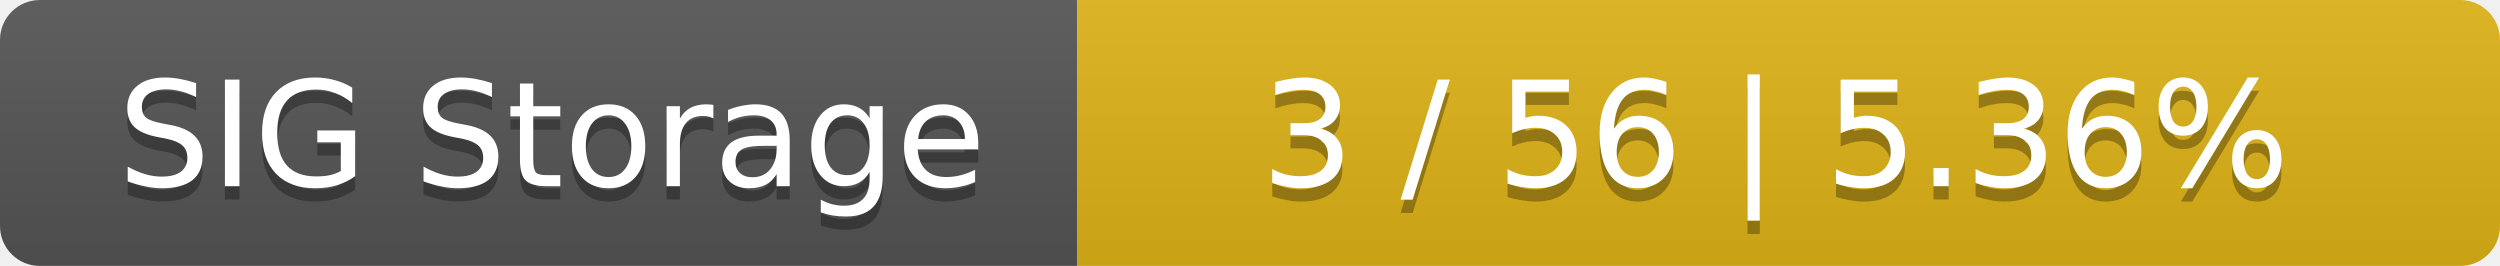
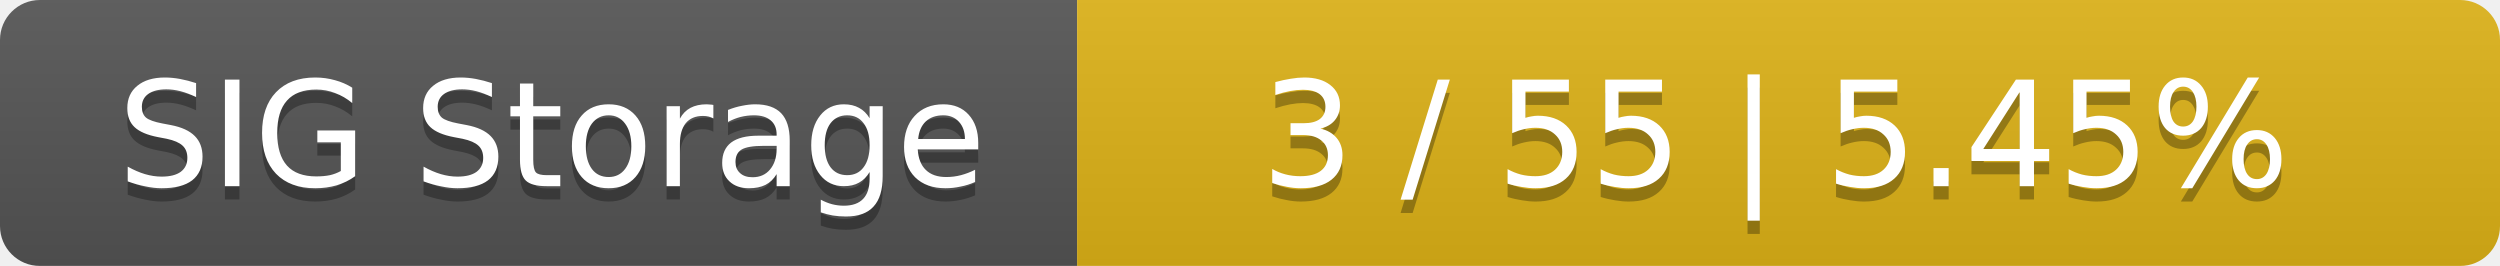
<svg xmlns="http://www.w3.org/2000/svg" width="188" height="20">
  <linearGradient id="smooth" x2="0" y2="100%">
    <stop offset="0" stop-color="#bbb" stop-opacity=".1" />
    <stop offset="1" stop-opacity=".1" />
  </linearGradient>
  <mask id="round">
    <rect width="188" height="20" rx="3" fill="#fff" />
  </mask>
  <g mask="url(#round)">
    <rect width="81" height="20" fill="#555" />
    <rect x="81" width="107" height="20" fill="#dfb317" />
    <rect width="188" height="20" fill="url(#smooth)" />
  </g>
  <g fill="#fff" text-anchor="middle" font-family="DejaVu Sans,Verdana,Geneva,sans-serif" font-size="11">
    <text x="41.5" y="15" fill="#010101" fill-opacity=".3">SIG Storage</text>
    <text x="41.5" y="14">SIG Storage</text>
-     <text x="133.5" y="15" fill="#010101" fill-opacity=".3">3 / 56    |    5.36%</text>
-     <text x="133.5" y="14">3 / 56    |    5.36%</text>
+     <text x="133.5" y="15" fill="#010101" fill-opacity=".3">3 / 55    |    5.45%</text>
+     <text x="133.5" y="14">3 / 55    |    5.45%</text>
  </g>
</svg>
